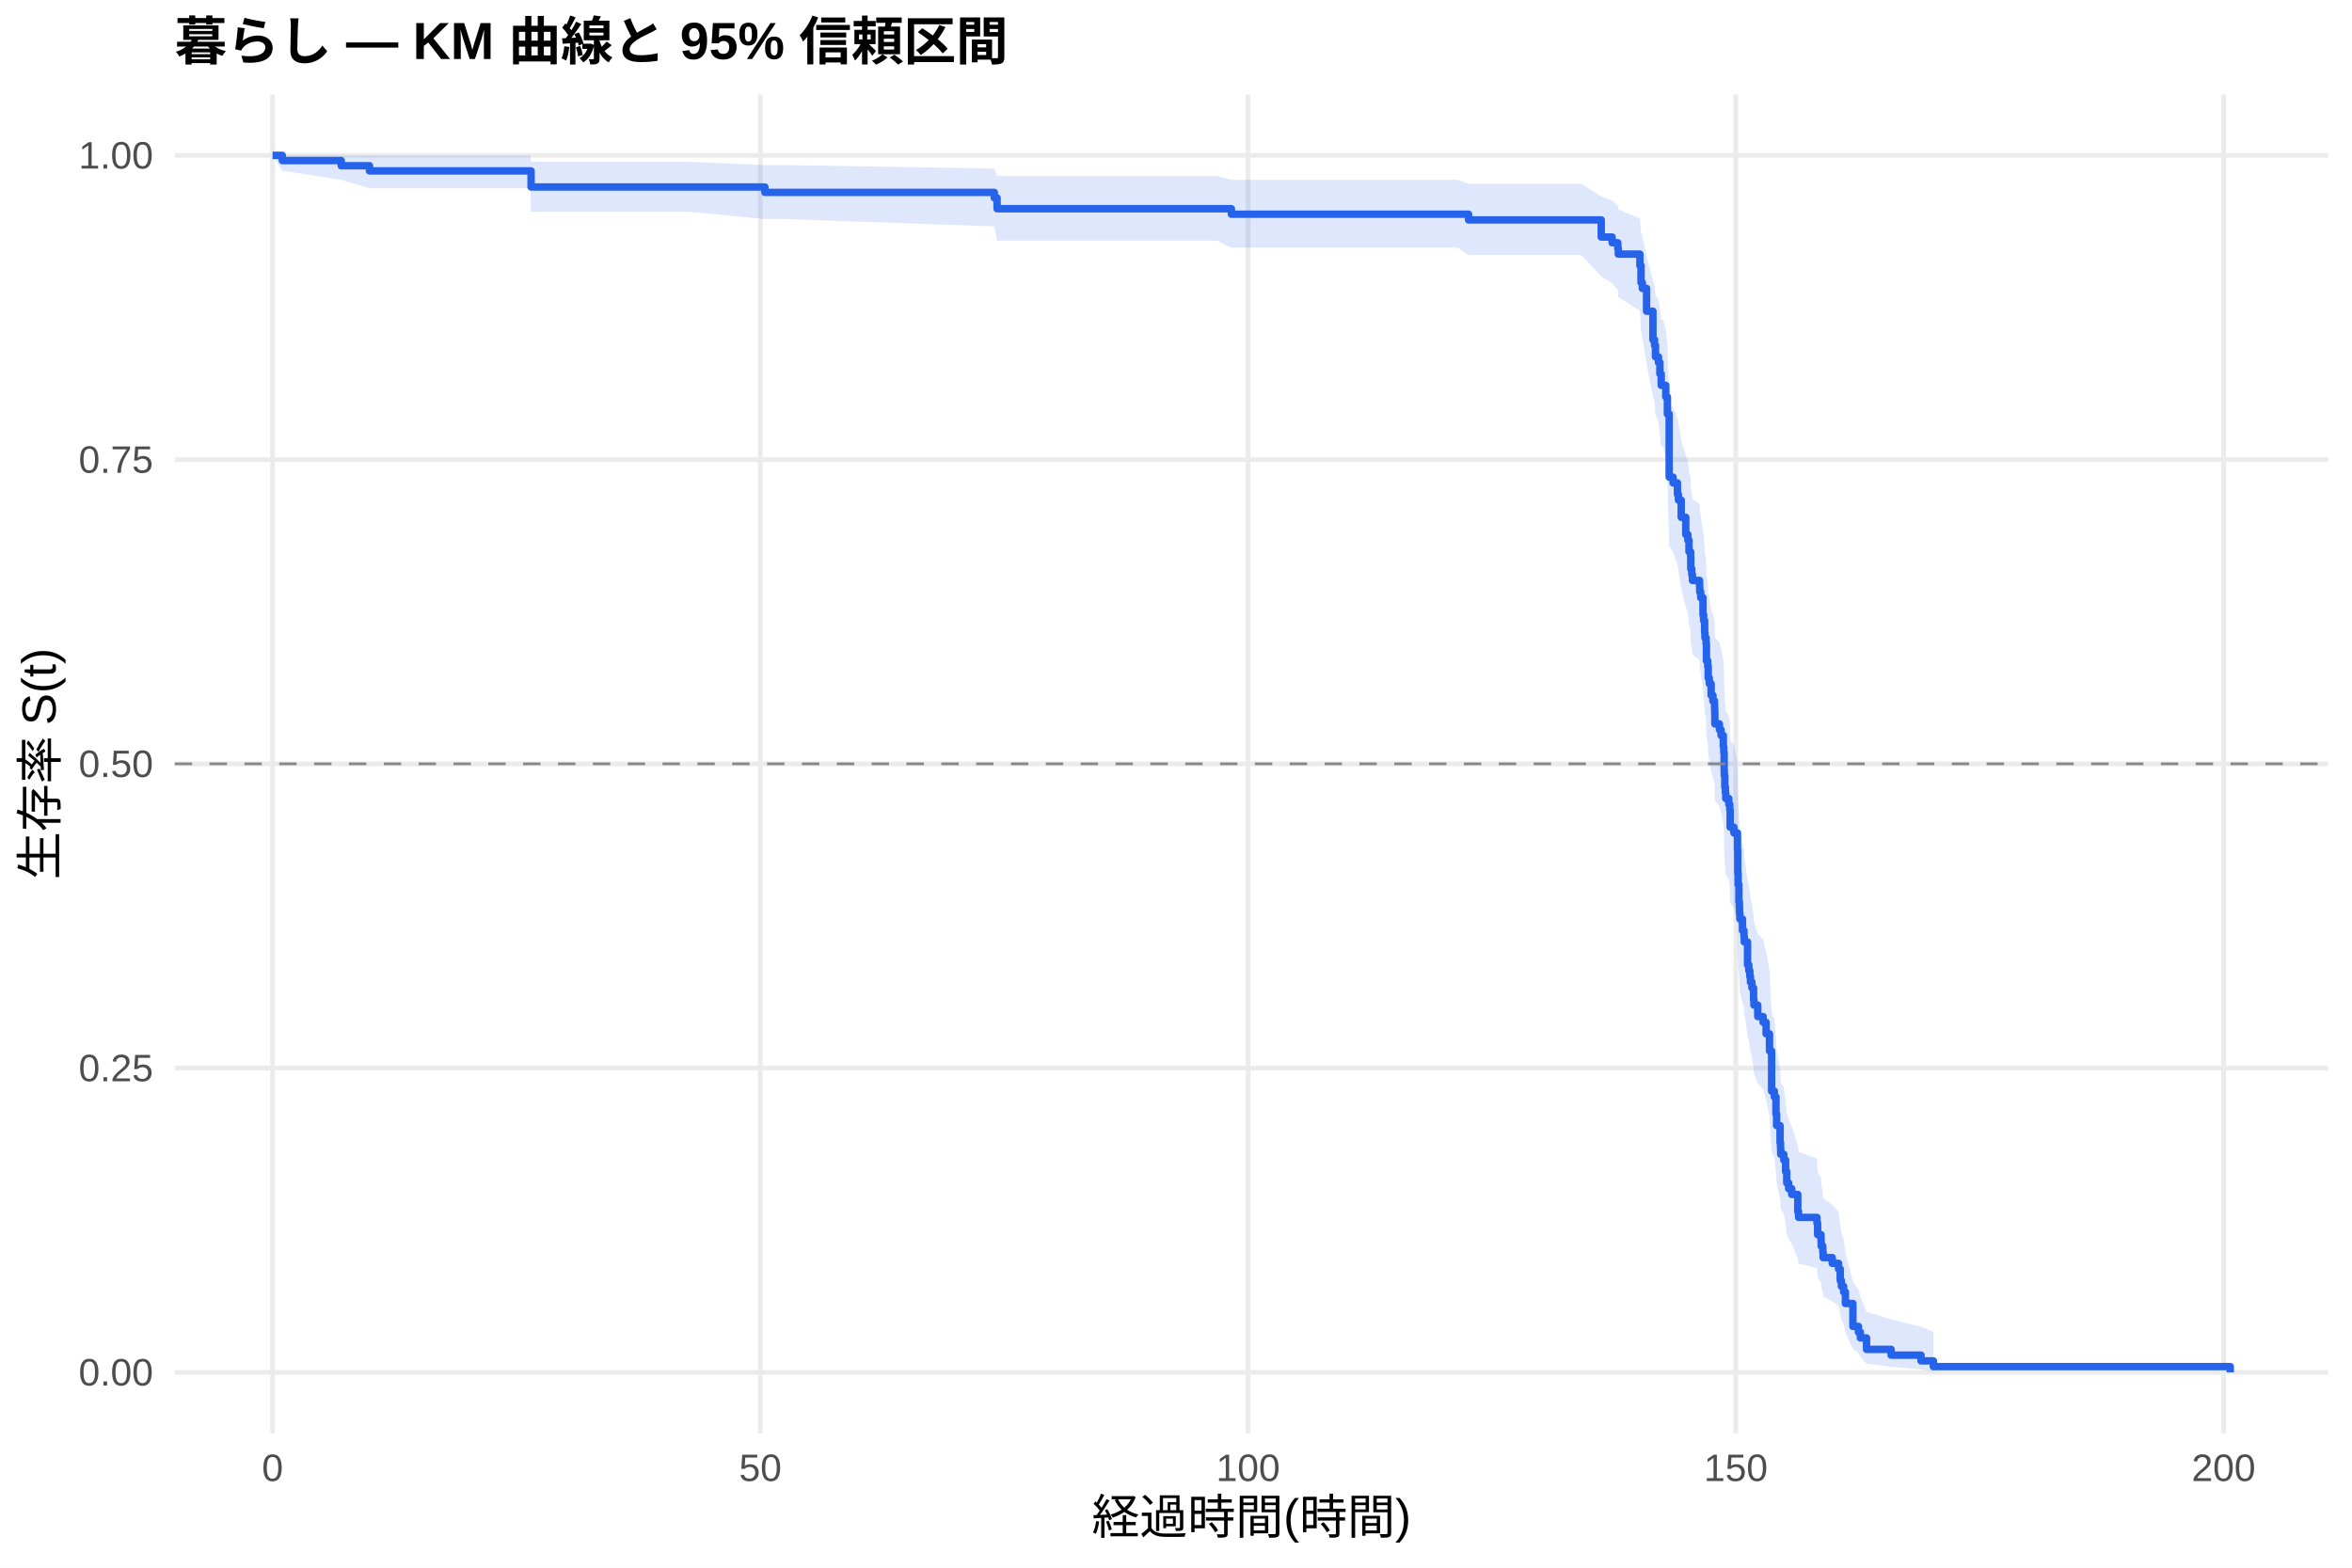
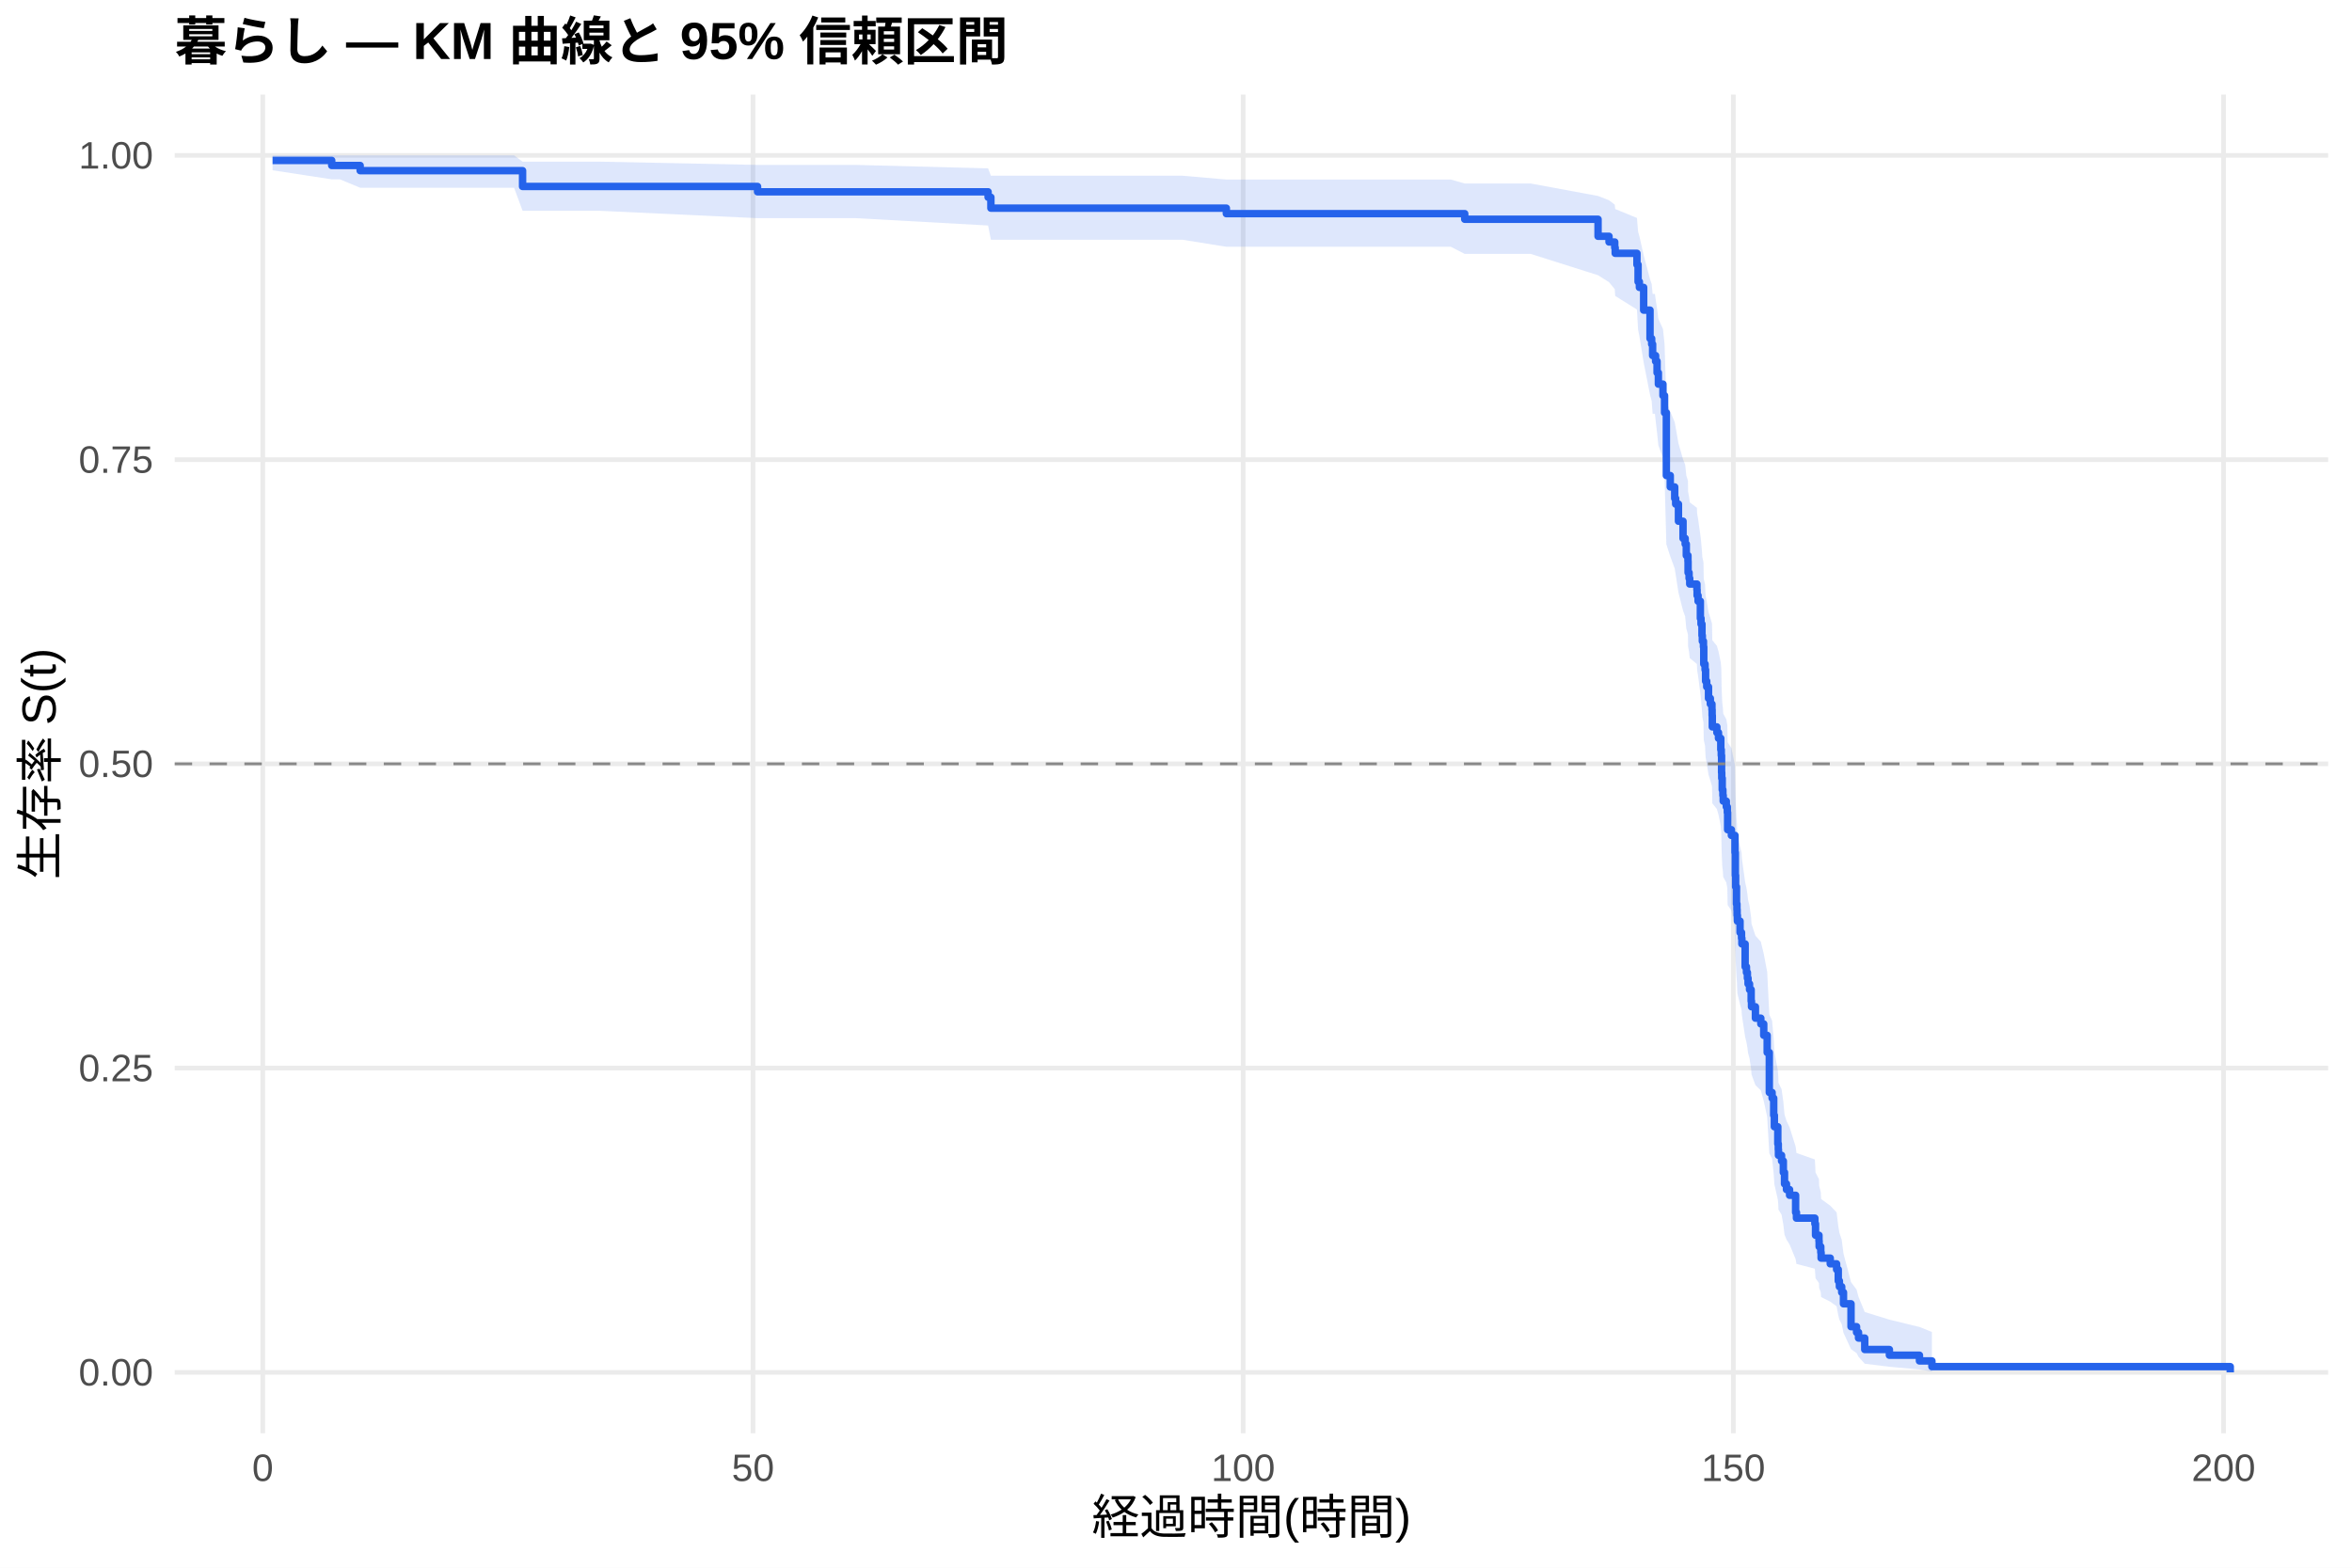
<svg xmlns="http://www.w3.org/2000/svg" width="540.00pt" height="360.00pt" viewBox="0 0 540.00 360.00">
  <g class="svglite">
    <defs>
      <style type="text/css">
    .svglite line, .svglite polyline, .svglite polygon, .svglite path, .svglite rect, .svglite circle {
      fill: none;
      stroke: #000000;
      stroke-linecap: round;
      stroke-linejoin: round;
      stroke-miterlimit: 10.00;
    }
    .svglite text {
      white-space: pre;
    }
    .svglite g.glyphgroup path {
      fill: inherit;
      stroke: none;
    }
  </style>
    </defs>
    <rect width="100%" height="100%" style="stroke: none; fill: #FFFFFF;" />
    <defs>
      <clipPath id="cpMC4wMHw1NDAuMDB8MC4wMHwzNjAuMDA=">
        <rect x="0.00" y="0.00" width="540.00" height="360.00" />
      </clipPath>
    </defs>
    <g clip-path="url(#cpMC4wMHw1NDAuMDB8MC4wMHwzNjAuMDA=)">
      <rect x="0" y="0.00" width="540.00" height="360.00" style="stroke-width: 1.07; stroke: none; fill: #FFFFFF;" />
    </g>
    <defs>
      <clipPath id="cpNDAuMTF8NTM0LjUyfDIxLjcxfDMyOS4xMg==">
        <rect x="40.11" y="21.71" width="494.41" height="307.41" />
      </clipPath>
    </defs>
    <g clip-path="url(#cpNDAuMTF8NTM0LjUyfDIxLjcxfDMyOS4xMg==)">
      <polyline points="40.11,315.14 534.52,315.14 " style="stroke-width: 1.07; stroke: #EBEBEB; stroke-linecap: butt;" />
      <polyline points="40.11,245.28 534.52,245.28 " style="stroke-width: 1.07; stroke: #EBEBEB; stroke-linecap: butt;" />
      <polyline points="40.11,175.41 534.52,175.41 " style="stroke-width: 1.07; stroke: #EBEBEB; stroke-linecap: butt;" />
      <polyline points="40.11,105.55 534.52,105.55 " style="stroke-width: 1.07; stroke: #EBEBEB; stroke-linecap: butt;" />
      <polyline points="40.11,35.68 534.52,35.68 " style="stroke-width: 1.07; stroke: #EBEBEB; stroke-linecap: butt;" />
-       <polyline points="62.58,329.12 62.58,21.71 " style="stroke-width: 1.07; stroke: #EBEBEB; stroke-linecap: butt;" />
-       <polyline points="174.57,329.12 174.57,21.71 " style="stroke-width: 1.07; stroke: #EBEBEB; stroke-linecap: butt;" />
-       <polyline points="286.55,329.12 286.55,21.71 " style="stroke-width: 1.07; stroke: #EBEBEB; stroke-linecap: butt;" />
-       <polyline points="398.53,329.12 398.53,21.71 " style="stroke-width: 1.07; stroke: #EBEBEB; stroke-linecap: butt;" />
-       <polyline points="510.52,329.12 510.52,21.71 " style="stroke-width: 1.07; stroke: #EBEBEB; stroke-linecap: butt;" />
-       <polygon points="62.58,35.68 64.82,35.68 78.34,35.68 84.83,35.68 102.37,35.68 121.78,35.68 121.93,37.15 158.03,37.15 175.61,37.91 180.46,37.91 228.28,38.71 228.92,40.40 255.05,40.40 279.42,40.40 282.71,41.28 303.87,41.28 316.37,41.28 334.63,41.28 337.17,42.21 363.00,42.21 367.63,45.09 370.13,46.08 371.43,47.09 371.55,48.10 376.51,50.17 376.77,53.33 377.07,54.40 378.04,58.74 379.50,64.30 379.87,65.43 380.09,67.70 380.77,68.83 381.10,71.12 381.40,73.43 381.89,73.43 382.45,75.76 382.82,79.28 383.23,92.41 384.12,93.62 385.13,96.05 385.36,97.27 385.99,100.93 387.04,104.61 387.52,105.85 387.78,108.32 388.16,109.56 388.19,112.04 388.42,113.29 388.57,114.53 390.21,115.78 390.25,117.03 390.47,118.28 390.99,122.05 391.14,123.31 391.37,125.84 391.44,127.10 391.70,128.37 391.78,132.18 392.08,133.46 392.19,136.01 392.45,137.29 392.86,139.85 393.27,141.14 393.64,142.42 393.68,143.71 393.72,146.29 394.76,147.59 395.14,148.88 395.66,151.48 395.77,152.78 395.85,156.68 395.88,157.99 396.00,160.61 396.14,161.92 396.22,163.23 396.93,164.55 397.15,165.86 397.23,169.82 398.09,171.15 398.91,175.13 398.98,180.46 399.06,183.13 399.24,187.16 399.35,188.50 399.39,189.85 399.47,191.20 400.06,193.90 400.40,195.26 400.47,196.62 401.22,202.06 401.52,203.43 401.74,204.80 401.89,206.17 402.23,207.54 402.60,210.29 402.68,211.67 403.57,214.43 404.80,215.82 405.48,218.59 406.26,222.78 406.75,232.62 407.38,234.03 407.75,238.30 407.90,241.16 408.69,245.47 408.80,246.91 408.84,248.36 409.55,249.81 409.96,252.72 410.22,255.65 410.66,257.12 411.37,258.60 412.76,263.05 412.94,264.54 417.16,266.04 417.31,269.05 418.09,270.57 418.13,272.09 418.50,273.62 418.58,275.15 420.67,276.70 422.12,278.25 422.50,281.37 422.76,282.95 423.28,284.54 423.69,287.75 425.41,294.34 426.68,296.03 427.13,297.74 428.54,301.23 434.18,302.98 441.05,304.67 443.89,305.83 443.89,314.96 441.05,314.48 434.18,313.86 428.54,313.15 427.13,311.55 426.68,310.69 425.41,309.80 423.69,306.01 423.28,304.02 422.76,303.01 422.50,301.98 422.12,299.89 420.67,298.84 418.58,297.77 418.50,296.70 418.13,295.62 418.09,294.54 417.31,293.44 417.16,291.24 412.94,290.13 412.76,289.01 411.37,285.63 410.66,284.50 410.22,283.36 409.96,281.06 409.55,278.76 408.84,277.60 408.80,276.43 408.69,275.27 407.90,271.75 407.75,269.38 407.38,265.82 406.75,264.62 406.26,256.19 405.48,252.54 404.80,250.09 403.57,248.86 402.68,246.41 402.60,245.17 402.23,242.70 401.89,241.46 401.74,240.22 401.52,238.98 401.22,237.73 400.47,232.73 400.40,231.48 400.06,230.22 399.47,227.71 399.39,226.44 399.35,225.18 399.24,223.91 399.06,220.11 398.98,217.56 398.91,212.44 398.09,208.59 397.23,207.30 397.15,203.43 396.93,202.13 396.22,200.84 396.14,199.54 396.00,198.24 395.88,195.63 395.85,194.33 395.77,190.40 395.66,189.09 395.14,186.46 394.76,185.15 393.72,183.83 393.68,181.18 393.64,179.86 393.27,178.54 392.86,177.21 392.45,174.55 392.19,173.22 392.08,170.55 391.78,169.21 391.70,165.19 391.44,163.85 391.37,162.50 391.14,159.80 390.99,158.45 390.47,154.38 390.25,153.03 390.21,151.66 388.57,150.30 388.42,148.94 388.19,147.57 388.16,144.83 387.78,143.46 387.52,140.71 387.04,139.33 385.99,135.18 385.36,131.01 385.13,129.61 384.12,126.82 383.23,125.42 382.82,109.82 382.45,105.51 381.89,102.61 381.40,102.61 381.10,99.73 380.77,96.82 380.09,95.37 379.87,92.44 379.50,90.97 378.04,83.54 377.07,77.50 376.77,75.98 376.51,71.35 371.55,68.22 371.43,66.64 370.13,65.05 367.63,63.44 363.00,58.54 337.17,58.54 334.63,56.87 316.37,56.87 303.87,56.87 282.71,56.87 279.42,55.25 255.05,55.25 228.92,55.25 228.28,51.99 180.46,50.31 175.61,50.31 158.03,48.62 121.93,48.62 121.78,43.23 102.37,43.23 84.83,43.23 78.34,41.32 64.82,39.19 62.58,35.68 " style="stroke-width: 0.00; stroke: none; stroke-linecap: butt; fill: #2563EB; fill-opacity: 0.15;" />
-       <polyline points="62.58,35.68 64.82,35.68 78.34,35.68 84.83,35.68 102.37,35.68 121.78,35.68 121.93,37.15 158.03,37.15 175.61,37.91 180.46,37.91 228.28,38.71 228.92,40.40 255.05,40.40 279.42,40.40 282.71,41.28 303.87,41.28 316.37,41.28 334.63,41.28 337.17,42.21 363.00,42.21 367.63,45.09 370.13,46.08 371.43,47.09 371.55,48.10 376.51,50.17 376.77,53.33 377.07,54.40 378.04,58.74 379.50,64.30 379.87,65.43 380.09,67.70 380.77,68.83 381.10,71.12 381.40,73.43 381.89,73.43 382.45,75.76 382.82,79.28 383.23,92.41 384.12,93.62 385.13,96.05 385.36,97.27 385.99,100.93 387.04,104.61 387.52,105.85 387.78,108.32 388.16,109.56 388.19,112.04 388.42,113.29 388.57,114.53 390.21,115.78 390.25,117.03 390.47,118.28 390.99,122.05 391.14,123.31 391.37,125.84 391.44,127.10 391.70,128.37 391.78,132.18 392.08,133.46 392.19,136.01 392.45,137.29 392.86,139.85 393.27,141.14 393.64,142.42 393.68,143.71 393.72,146.29 394.76,147.59 395.14,148.88 395.66,151.48 395.77,152.78 395.85,156.68 395.88,157.99 396.00,160.61 396.14,161.92 396.22,163.23 396.93,164.55 397.15,165.86 397.23,169.82 398.09,171.15 398.91,175.13 398.98,180.46 399.06,183.13 399.24,187.16 399.35,188.50 399.39,189.85 399.47,191.20 400.06,193.90 400.40,195.26 400.47,196.62 401.22,202.06 401.52,203.43 401.74,204.80 401.89,206.17 402.23,207.54 402.60,210.29 402.68,211.67 403.57,214.43 404.80,215.82 405.48,218.59 406.26,222.78 406.75,232.62 407.38,234.03 407.75,238.30 407.90,241.16 408.69,245.47 408.80,246.91 408.84,248.36 409.55,249.81 409.96,252.72 410.22,255.65 410.66,257.12 411.37,258.60 412.76,263.05 412.94,264.54 417.16,266.04 417.31,269.05 418.09,270.57 418.13,272.09 418.50,273.62 418.58,275.15 420.67,276.70 422.12,278.25 422.50,281.37 422.76,282.95 423.28,284.54 423.69,287.75 425.41,294.34 426.68,296.03 427.13,297.74 428.54,301.23 434.18,302.98 441.05,304.67 443.89,305.83 " style="stroke-width: 1.07; stroke: none; stroke-linecap: butt;" />
-       <polyline points="443.89,314.96 441.05,314.48 434.18,313.86 428.54,313.15 427.13,311.55 426.68,310.69 425.41,309.80 423.69,306.01 423.28,304.02 422.76,303.01 422.50,301.98 422.12,299.89 420.67,298.84 418.58,297.77 418.50,296.70 418.13,295.62 418.09,294.54 417.31,293.44 417.16,291.24 412.94,290.13 412.76,289.01 411.37,285.63 410.66,284.50 410.22,283.36 409.96,281.06 409.55,278.76 408.84,277.60 408.80,276.43 408.69,275.27 407.90,271.75 407.75,269.38 407.38,265.82 406.75,264.62 406.26,256.19 405.48,252.54 404.80,250.09 403.57,248.86 402.68,246.41 402.60,245.17 402.23,242.70 401.89,241.46 401.74,240.22 401.52,238.98 401.22,237.73 400.47,232.73 400.40,231.48 400.06,230.22 399.47,227.71 399.39,226.44 399.35,225.18 399.24,223.91 399.06,220.11 398.98,217.56 398.91,212.44 398.09,208.59 397.23,207.30 397.15,203.43 396.93,202.13 396.22,200.84 396.14,199.54 396.00,198.24 395.88,195.63 395.85,194.33 395.77,190.40 395.66,189.09 395.14,186.46 394.76,185.15 393.72,183.83 393.68,181.18 393.64,179.86 393.27,178.54 392.86,177.21 392.45,174.55 392.19,173.22 392.08,170.55 391.78,169.21 391.70,165.19 391.44,163.85 391.37,162.50 391.14,159.80 390.99,158.45 390.47,154.38 390.25,153.03 390.21,151.66 388.57,150.30 388.42,148.94 388.19,147.57 388.16,144.83 387.78,143.46 387.52,140.71 387.04,139.33 385.99,135.18 385.36,131.01 385.13,129.61 384.12,126.82 383.23,125.42 382.82,109.82 382.45,105.51 381.89,102.61 381.40,102.61 381.10,99.73 380.77,96.82 380.09,95.37 379.87,92.44 379.50,90.97 378.04,83.54 377.07,77.50 376.77,75.98 376.51,71.35 371.55,68.22 371.43,66.64 370.13,65.05 367.63,63.44 363.00,58.54 337.17,58.54 334.63,56.87 316.37,56.87 303.87,56.87 282.71,56.87 279.42,55.25 255.05,55.25 228.92,55.25 228.28,51.99 180.46,50.31 175.61,50.31 158.03,48.62 121.93,48.62 121.78,43.23 102.37,43.23 84.83,43.23 78.34,41.32 64.82,39.19 62.58,35.68 " style="stroke-width: 1.07; stroke: none; stroke-linecap: butt;" />
-       <polyline points="62.58,35.68 64.82,35.68 64.82,36.87 78.34,36.87 78.34,38.06 84.83,38.06 84.83,39.25 102.37,39.25 102.37,39.25 121.78,39.25 121.78,39.25 121.93,39.25 121.93,42.94 158.03,42.94 158.03,42.94 175.61,42.94 175.61,44.18 180.46,44.18 180.46,44.18 228.28,44.18 228.28,45.43 228.92,45.43 228.92,47.93 255.05,47.93 255.05,47.93 279.42,47.93 279.42,47.93 282.71,47.93 282.71,49.19 303.87,49.19 303.87,49.19 316.37,49.19 316.37,49.19 334.63,49.19 334.63,49.19 337.17,49.19 337.17,50.50 363.00,50.50 363.00,50.50 367.63,50.50 367.63,54.43 370.13,54.43 370.13,55.74 371.43,55.74 371.43,57.05 371.55,57.05 371.55,58.36 376.51,58.36 376.51,60.98 376.77,60.98 376.77,64.91 377.07,64.91 377.07,66.22 378.04,66.22 378.04,71.46 379.50,71.46 379.50,78.01 379.87,78.01 379.87,79.32 380.09,79.32 380.09,81.94 380.77,81.94 380.77,83.25 381.10,83.25 381.10,85.87 381.40,85.87 381.40,88.49 381.89,88.49 381.89,88.49 382.45,88.49 382.45,91.13 382.82,91.13 382.82,95.08 383.23,95.08 383.23,109.57 384.12,109.57 384.12,110.89 385.13,110.89 385.13,113.53 385.36,113.53 385.36,114.85 385.99,114.85 385.99,118.80 387.04,118.80 387.04,122.75 387.52,122.75 387.52,124.07 387.78,124.07 387.78,126.71 388.16,126.71 388.16,128.02 388.19,128.02 388.19,130.66 388.42,130.66 388.42,131.98 388.57,131.98 388.57,133.29 390.21,133.29 390.21,134.61 390.25,134.61 390.25,135.93 390.47,135.93 390.47,137.25 390.99,137.25 390.99,141.20 391.14,141.20 391.14,142.52 391.37,142.52 391.37,145.15 391.44,145.15 391.44,146.47 391.70,146.47 391.70,147.79 391.78,147.79 391.78,151.74 392.08,151.74 392.08,153.06 392.19,153.06 392.19,155.70 392.45,155.70 392.45,157.01 392.86,157.01 392.86,159.65 393.27,159.65 393.27,160.97 393.64,160.97 393.64,162.28 393.68,162.28 393.68,163.60 393.72,163.60 393.72,166.24 394.76,166.24 394.76,167.56 395.14,167.56 395.14,168.87 395.66,168.87 395.66,171.51 395.77,171.51 395.77,172.83 395.85,172.83 395.85,176.78 395.88,176.78 395.88,178.10 396.00,178.10 396.00,180.73 396.14,180.73 396.14,182.05 396.22,182.05 396.22,183.37 396.93,183.37 396.93,184.69 397.15,184.69 397.15,186.00 397.23,186.00 397.23,189.96 398.09,189.96 398.09,191.27 398.91,191.27 398.91,195.23 398.98,195.23 398.98,200.50 399.06,200.50 399.06,203.13 399.24,203.13 399.24,207.09 399.35,207.09 399.35,208.41 399.39,208.41 399.39,209.72 399.47,209.72 399.47,211.04 400.06,211.04 400.06,213.68 400.40,213.68 400.40,214.99 400.47,214.99 400.47,216.31 401.22,216.31 401.22,221.58 401.52,221.58 401.52,222.90 401.74,222.90 401.74,224.22 401.89,224.22 401.89,225.54 402.23,225.54 402.23,226.85 402.60,226.85 402.60,229.49 402.68,229.49 402.68,230.81 403.57,230.81 403.57,233.44 404.80,233.44 404.80,234.76 405.48,234.76 405.48,237.40 406.26,237.40 406.26,241.35 406.75,241.35 406.75,250.57 407.38,250.57 407.38,251.89 407.75,251.89 407.75,255.84 407.90,255.84 407.90,258.48 408.69,258.48 408.69,262.43 408.80,262.43 408.80,263.75 408.84,263.75 408.84,265.07 409.55,265.07 409.55,266.39 409.96,266.39 409.96,269.02 410.22,269.02 410.22,271.66 410.66,271.66 410.66,272.97 411.37,272.97 411.37,274.29 412.76,274.29 412.76,278.25 412.94,278.25 412.94,279.56 417.16,279.56 417.16,280.88 417.31,280.88 417.31,283.52 418.09,283.52 418.09,284.83 418.13,284.83 418.13,286.15 418.50,286.15 418.50,287.47 418.58,287.47 418.58,288.79 420.67,288.79 420.67,290.11 422.12,290.11 422.12,291.42 422.50,291.42 422.50,294.06 422.76,294.06 422.76,295.38 423.28,295.38 423.28,296.69 423.69,296.69 423.69,299.33 425.41,299.33 425.41,304.60 426.68,304.60 426.68,305.92 427.13,305.92 427.13,307.24 428.54,307.24 428.54,309.87 434.18,309.87 434.18,311.19 441.05,311.19 441.05,312.51 443.89,312.51 443.89,313.82 512.05,313.82 512.05,315.14 " style="stroke-width: 1.71; stroke: #2563EB; stroke-linecap: butt;" />
+       <polyline points="60.33,329.12 60.33,21.71 " style="stroke-width: 1.07; stroke: #EBEBEB; stroke-linecap: butt;" />
+       <polyline points="172.88,329.12 172.88,21.71 " style="stroke-width: 1.07; stroke: #EBEBEB; stroke-linecap: butt;" />
+       <polyline points="285.42,329.12 285.42,21.71 " style="stroke-width: 1.07; stroke: #EBEBEB; stroke-linecap: butt;" />
+       <polyline points="397.96,329.12 397.96,21.71 " style="stroke-width: 1.07; stroke: #EBEBEB; stroke-linecap: butt;" />
+       <polyline points="510.51,329.12 510.51,21.71 " style="stroke-width: 1.07; stroke: #EBEBEB; stroke-linecap: butt;" />
+       <polygon points="62.58,35.68 76.16,35.68 78.04,35.68 82.69,35.68 118.03,35.68 119.98,37.12 137.54,37.12 173.93,37.87 173.96,37.87 196.51,37.87 226.86,38.67 227.50,40.35 271.47,40.35 281.56,41.23 295.96,41.23 320.53,41.23 333.10,41.23 336.29,42.14 351.45,42.14 366.90,45.00 369.42,45.99 370.73,46.99 370.84,48.00 375.83,50.05 376.09,53.19 376.39,54.26 377.37,58.58 378.83,64.11 379.21,65.23 379.43,67.49 379.96,67.49 380.11,68.63 380.45,70.91 380.75,73.22 381.80,75.54 382.17,79.04 382.58,92.11 383.48,94.52 384.50,96.94 384.72,98.15 385.36,101.80 386.41,105.48 386.90,106.71 387.16,109.17 387.54,110.40 387.57,112.88 387.80,114.12 387.95,115.36 389.60,116.61 389.64,117.85 389.86,119.10 390.39,122.86 390.54,124.11 390.76,126.63 390.84,127.89 391.10,129.15 391.17,132.95 391.47,134.22 391.59,136.76 391.85,138.04 392.26,140.59 392.68,141.87 393.05,143.15 393.09,144.44 393.13,147.01 394.18,148.30 394.55,149.59 395.08,152.17 395.19,153.46 395.26,157.36 395.30,158.66 395.41,161.27 395.56,162.57 395.64,163.88 396.35,165.19 396.58,166.50 396.65,170.45 397.51,171.76 398.34,175.73 398.42,181.04 398.49,183.70 398.68,187.71 398.79,189.05 398.83,190.39 398.90,191.74 399.50,194.43 399.84,195.78 399.92,197.13 400.67,202.55 400.97,203.91 401.19,205.28 401.34,206.64 401.68,208.01 402.05,210.75 402.13,212.12 403.03,214.87 404.27,216.25 404.94,219.01 405.73,223.18 406.22,232.98 406.86,234.39 407.23,238.64 407.38,241.48 408.17,245.78 408.28,247.22 408.32,248.66 409.03,250.10 409.44,253.00 409.71,255.92 410.16,257.38 410.87,258.85 412.26,263.28 412.45,264.76 416.68,266.26 416.83,269.26 417.62,270.77 417.66,272.28 418.04,273.80 418.11,275.33 420.21,276.87 421.67,278.41 422.05,281.52 422.31,283.09 422.84,284.68 423.25,287.87 424.98,294.43 426.25,296.12 426.70,297.82 428.13,301.29 433.79,303.04 440.69,304.72 443.55,305.87 443.55,314.96 440.69,314.48 433.79,313.86 428.13,313.16 426.70,311.57 426.25,310.71 424.98,309.82 423.25,306.06 422.84,304.07 422.31,303.06 422.05,302.04 421.67,299.97 420.21,298.91 418.11,297.85 418.04,296.79 417.66,295.71 417.62,294.63 416.83,293.54 416.68,291.35 412.45,290.24 412.26,289.13 410.87,285.77 410.16,284.64 409.71,283.51 409.44,281.22 409.03,278.93 408.32,277.77 408.28,276.61 408.17,275.45 407.38,271.95 407.23,269.60 406.86,266.05 406.22,264.86 405.73,256.47 404.94,252.83 404.27,250.40 403.03,249.18 402.13,246.73 402.05,245.51 401.68,243.05 401.34,241.81 401.19,240.58 400.97,239.34 400.67,238.10 399.92,233.13 399.84,231.88 399.50,230.63 398.90,228.12 398.83,226.87 398.79,225.61 398.68,224.35 398.49,220.56 398.42,218.03 398.34,212.94 397.51,209.10 396.65,207.82 396.58,203.97 396.35,202.68 395.64,201.39 395.56,200.10 395.41,198.80 395.30,196.21 395.26,194.91 395.19,191.01 395.08,189.70 394.55,187.09 394.18,185.78 393.13,184.47 393.09,181.84 393.05,180.52 392.68,179.21 392.26,177.89 391.85,175.24 391.59,173.92 391.47,171.26 391.17,169.93 391.10,165.93 390.84,164.59 390.76,163.25 390.54,160.57 390.39,159.23 389.86,155.18 389.64,153.83 389.60,152.48 387.95,151.12 387.80,149.76 387.57,148.41 387.54,145.68 387.16,144.32 386.90,141.58 386.41,140.21 385.36,136.08 384.72,131.94 384.50,130.55 383.48,127.77 382.58,124.98 382.17,109.45 381.80,105.16 380.75,102.28 380.45,99.38 380.11,96.47 379.96,95.01 379.43,95.01 379.21,92.09 378.83,90.63 377.37,83.23 376.39,77.21 376.09,75.69 375.83,71.08 370.84,67.96 370.73,66.39 369.42,64.80 366.90,63.20 351.45,58.31 336.29,58.31 333.10,56.67 320.53,56.67 295.96,56.67 281.56,56.67 271.47,55.05 227.50,55.05 226.86,51.78 196.51,50.10 173.96,50.10 173.93,50.10 137.54,48.40 119.98,48.40 118.03,43.11 82.69,43.11 78.04,41.18 76.16,41.18 62.58,39.10 " style="stroke-width: 0.00; stroke: none; stroke-linecap: butt; fill: #2563EB; fill-opacity: 0.15;" />
+       <polyline points="62.58,35.68 76.16,35.68 78.04,35.68 82.69,35.68 118.03,35.68 119.98,37.12 137.54,37.12 173.93,37.87 173.96,37.87 196.51,37.87 226.86,38.67 227.50,40.35 271.47,40.35 281.56,41.23 295.96,41.23 320.53,41.23 333.10,41.23 336.29,42.14 351.45,42.14 366.90,45.00 369.42,45.99 370.73,46.99 370.84,48.00 375.83,50.05 376.09,53.19 376.39,54.26 377.37,58.58 378.83,64.11 379.21,65.23 379.43,67.49 379.96,67.49 380.11,68.63 380.45,70.91 380.75,73.22 381.80,75.54 382.17,79.04 382.58,92.11 383.48,94.52 384.50,96.94 384.72,98.15 385.36,101.80 386.41,105.48 386.90,106.71 387.16,109.17 387.54,110.40 387.57,112.88 387.80,114.12 387.95,115.36 389.60,116.61 389.64,117.85 389.86,119.10 390.39,122.86 390.54,124.11 390.76,126.63 390.84,127.89 391.10,129.15 391.17,132.95 391.47,134.22 391.59,136.76 391.85,138.04 392.26,140.59 392.68,141.87 393.05,143.15 393.09,144.44 393.13,147.01 394.18,148.30 394.55,149.59 395.08,152.17 395.19,153.46 395.26,157.36 395.30,158.66 395.41,161.27 395.56,162.57 395.64,163.88 396.35,165.19 396.58,166.50 396.65,170.45 397.51,171.76 398.34,175.73 398.42,181.04 398.49,183.70 398.68,187.71 398.79,189.05 398.83,190.39 398.90,191.74 399.50,194.43 399.84,195.78 399.92,197.13 400.67,202.55 400.97,203.91 401.19,205.28 401.34,206.64 401.68,208.01 402.05,210.75 402.13,212.12 403.03,214.87 404.27,216.25 404.94,219.01 405.73,223.18 406.22,232.98 406.86,234.39 407.23,238.64 407.38,241.48 408.17,245.78 408.28,247.22 408.32,248.66 409.03,250.10 409.44,253.00 409.71,255.92 410.16,257.38 410.87,258.85 412.26,263.28 412.45,264.76 416.68,266.26 416.83,269.26 417.62,270.77 417.66,272.28 418.04,273.80 418.11,275.33 420.21,276.87 421.67,278.41 422.05,281.52 422.31,283.09 422.84,284.68 423.25,287.87 424.98,294.43 426.25,296.12 426.70,297.82 428.13,301.29 433.79,303.04 440.69,304.72 443.55,305.87 " style="stroke-width: 1.07; stroke: none; stroke-linecap: butt;" />
+       <polyline points="443.55,314.96 440.69,314.48 433.79,313.86 428.13,313.16 426.70,311.57 426.25,310.71 424.98,309.82 423.25,306.06 422.84,304.07 422.31,303.06 422.05,302.04 421.67,299.97 420.21,298.91 418.11,297.85 418.04,296.79 417.66,295.71 417.62,294.63 416.83,293.54 416.68,291.35 412.45,290.24 412.26,289.13 410.87,285.77 410.16,284.64 409.71,283.51 409.44,281.22 409.03,278.93 408.32,277.77 408.28,276.61 408.17,275.45 407.38,271.95 407.23,269.60 406.86,266.05 406.22,264.86 405.73,256.47 404.94,252.83 404.27,250.40 403.03,249.18 402.13,246.73 402.05,245.51 401.68,243.05 401.34,241.81 401.19,240.58 400.97,239.34 400.67,238.10 399.92,233.13 399.84,231.88 399.50,230.63 398.90,228.12 398.83,226.87 398.79,225.61 398.68,224.35 398.49,220.56 398.42,218.03 398.34,212.94 397.51,209.10 396.65,207.82 396.58,203.97 396.35,202.68 395.64,201.39 395.56,200.10 395.41,198.80 395.30,196.21 395.26,194.91 395.19,191.01 395.08,189.70 394.55,187.09 394.18,185.78 393.13,184.47 393.09,181.84 393.05,180.52 392.68,179.21 392.26,177.89 391.85,175.24 391.59,173.92 391.47,171.26 391.17,169.93 391.10,165.93 390.84,164.59 390.76,163.25 390.54,160.57 390.39,159.23 389.86,155.18 389.64,153.83 389.60,152.48 387.95,151.12 387.80,149.76 387.57,148.41 387.54,145.68 387.16,144.32 386.90,141.58 386.41,140.21 385.36,136.08 384.72,131.94 384.50,130.55 383.48,127.77 382.58,124.98 382.17,109.45 381.80,105.16 380.75,102.28 380.45,99.38 380.11,96.47 379.96,95.01 379.43,95.01 379.21,92.09 378.83,90.63 377.37,83.23 376.39,77.21 376.09,75.69 375.83,71.08 370.84,67.96 370.73,66.39 369.42,64.80 366.90,63.20 351.45,58.31 336.29,58.31 333.10,56.67 320.53,56.67 295.96,56.67 281.56,56.67 271.47,55.05 227.50,55.05 226.86,51.78 196.51,50.10 173.96,50.10 173.93,50.10 137.54,48.40 119.98,48.40 118.03,43.11 82.69,43.11 78.04,41.18 76.16,41.18 62.58,39.10 " style="stroke-width: 1.07; stroke: none; stroke-linecap: butt;" />
+       <polyline points="62.58,36.84 76.16,36.84 76.16,38.00 78.04,38.00 78.04,38.00 82.69,38.00 82.69,39.19 118.03,39.19 118.03,39.19 119.98,39.19 119.98,42.82 137.54,42.82 137.54,42.82 173.93,42.82 173.93,44.05 173.96,44.05 173.96,44.05 196.51,44.05 196.51,44.05 226.86,44.05 226.86,45.30 227.50,45.30 227.50,47.80 271.47,47.80 271.47,47.80 281.56,47.80 281.56,49.06 295.96,49.06 295.96,49.06 320.53,49.06 320.53,49.06 333.10,49.06 333.10,49.06 336.29,49.06 336.29,50.35 351.45,50.35 351.45,50.35 366.90,50.35 366.90,54.26 369.42,54.26 369.42,55.57 370.73,55.57 370.73,56.87 370.84,56.87 370.84,58.17 375.83,58.17 375.83,60.78 376.09,60.78 376.09,64.70 376.39,64.70 376.39,66.00 377.37,66.00 377.37,71.22 378.83,71.22 378.83,77.74 379.21,77.74 379.21,79.04 379.43,79.04 379.43,81.65 379.96,81.65 379.96,81.65 380.11,81.65 380.11,82.97 380.45,82.97 380.45,85.59 380.75,85.59 380.75,88.21 381.80,88.21 381.80,90.84 382.17,90.84 382.17,94.77 382.58,94.77 382.58,109.20 383.48,109.20 383.48,111.82 384.50,111.82 384.50,114.45 384.72,114.45 384.72,115.76 385.36,115.76 385.36,119.69 386.41,119.69 386.41,123.63 386.90,123.63 386.90,124.94 387.16,124.94 387.16,127.56 387.54,127.56 387.54,128.88 387.57,128.88 387.57,131.50 387.80,131.50 387.80,132.81 387.95,132.81 387.95,134.12 389.60,134.12 389.60,135.43 389.64,135.43 389.64,136.75 389.86,136.75 389.86,138.06 390.39,138.06 390.39,141.99 390.54,141.99 390.54,143.31 390.76,143.31 390.76,145.93 390.84,145.93 390.84,147.24 391.10,147.24 391.10,148.55 391.17,148.55 391.17,152.49 391.47,152.49 391.47,153.80 391.59,153.80 391.59,156.42 391.85,156.42 391.85,157.73 392.26,157.73 392.26,160.36 392.68,160.36 392.68,161.67 393.05,161.67 393.05,162.98 393.09,162.98 393.09,164.29 393.13,164.29 393.13,166.92 394.18,166.92 394.18,168.23 394.55,168.23 394.55,169.54 395.08,169.54 395.08,172.16 395.19,172.16 395.19,173.48 395.26,173.48 395.26,177.41 395.30,177.41 395.30,178.72 395.41,178.72 395.41,181.35 395.56,181.35 395.56,182.66 395.64,182.66 395.64,183.97 396.35,183.97 396.35,185.28 396.58,185.28 396.58,186.59 396.65,186.59 396.65,190.53 397.51,190.53 397.51,191.84 398.34,191.84 398.34,195.77 398.42,195.77 398.42,201.02 398.49,201.02 398.49,203.64 398.68,203.64 398.68,207.58 398.79,207.58 398.79,208.89 398.83,208.89 398.83,210.20 398.90,210.20 398.90,211.52 399.50,211.52 399.50,214.14 399.84,214.14 399.84,215.45 399.92,215.45 399.92,216.76 400.67,216.76 400.67,222.01 400.97,222.01 400.97,223.32 401.19,223.32 401.19,224.63 401.34,224.63 401.34,225.94 401.68,225.94 401.68,227.26 402.05,227.26 402.05,229.88 402.13,229.88 402.13,231.19 403.03,231.19 403.03,233.81 404.27,233.81 404.27,235.13 404.94,235.13 404.94,237.75 405.73,237.75 405.73,241.69 406.22,241.69 406.22,250.87 406.86,250.87 406.86,252.18 407.23,252.18 407.23,256.11 407.38,256.11 407.38,258.74 408.17,258.74 408.17,262.67 408.28,262.67 408.28,263.98 408.32,263.98 408.32,265.30 409.03,265.30 409.03,266.61 409.44,266.61 409.44,269.23 409.71,269.23 409.71,271.86 410.16,271.86 410.16,273.17 410.87,273.17 410.87,274.48 412.26,274.48 412.26,278.41 412.45,278.41 412.45,279.73 416.68,279.73 416.68,281.04 416.83,281.04 416.83,283.66 417.62,283.66 417.62,284.97 417.66,284.97 417.66,286.28 418.04,286.28 418.04,287.60 418.11,287.60 418.11,288.91 420.21,288.91 420.21,290.22 421.67,290.22 421.67,291.53 422.05,291.53 422.05,294.15 422.31,294.15 422.31,295.47 422.84,295.47 422.84,296.78 423.25,296.78 423.25,299.40 424.98,299.40 424.98,304.65 426.25,304.65 426.25,305.96 426.70,305.96 426.70,307.27 428.13,307.27 428.13,309.90 433.79,309.90 433.79,311.21 440.69,311.21 440.69,312.52 443.55,312.52 443.55,313.83 512.05,313.83 512.05,315.14 " style="stroke-width: 1.71; stroke: #2563EB; stroke-linecap: butt;" />
      <line x1="40.11" y1="175.41" x2="534.52" y2="175.41" style="stroke-width: 0.64; stroke: #888888; stroke-dasharray: 4.00,4.00; stroke-linecap: butt;" />
    </g>
    <g clip-path="url(#cpMC4wMHw1NDAuMDB8MC4wMHwzNjAuMDA=)">
      <text x="35.18" y="318.17" text-anchor="end" style="font-size: 8.80px;fill: #4D4D4D; font-family: &quot;Liberation Sans&quot;;" textLength="17.11px" lengthAdjust="spacingAndGlyphs">0.00</text>
      <text x="35.18" y="248.30" text-anchor="end" style="font-size: 8.80px;fill: #4D4D4D; font-family: &quot;Liberation Sans&quot;;" textLength="17.11px" lengthAdjust="spacingAndGlyphs">0.25</text>
      <text x="35.18" y="178.44" text-anchor="end" style="font-size: 8.80px;fill: #4D4D4D; font-family: &quot;Liberation Sans&quot;;" textLength="17.11px" lengthAdjust="spacingAndGlyphs">0.50</text>
      <text x="35.18" y="108.57" text-anchor="end" style="font-size: 8.80px;fill: #4D4D4D; font-family: &quot;Liberation Sans&quot;;" textLength="17.11px" lengthAdjust="spacingAndGlyphs">0.75</text>
      <text x="35.18" y="38.71" text-anchor="end" style="font-size: 8.80px;fill: #4D4D4D; font-family: &quot;Liberation Sans&quot;;" textLength="17.11px" lengthAdjust="spacingAndGlyphs">1.00</text>
-       <text x="62.58" y="340.10" text-anchor="middle" style="font-size: 8.80px;fill: #4D4D4D; font-family: &quot;Liberation Sans&quot;;" textLength="4.89px" lengthAdjust="spacingAndGlyphs">0</text>
-       <text x="174.57" y="340.10" text-anchor="middle" style="font-size: 8.80px;fill: #4D4D4D; font-family: &quot;Liberation Sans&quot;;" textLength="9.78px" lengthAdjust="spacingAndGlyphs">50</text>
-       <text x="286.55" y="340.10" text-anchor="middle" style="font-size: 8.80px;fill: #4D4D4D; font-family: &quot;Liberation Sans&quot;;" textLength="14.67px" lengthAdjust="spacingAndGlyphs">100</text>
-       <text x="398.53" y="340.10" text-anchor="middle" style="font-size: 8.80px;fill: #4D4D4D; font-family: &quot;Liberation Sans&quot;;" textLength="14.67px" lengthAdjust="spacingAndGlyphs">150</text>
-       <text x="510.52" y="340.10" text-anchor="middle" style="font-size: 8.80px;fill: #4D4D4D; font-family: &quot;Liberation Sans&quot;;" textLength="14.67px" lengthAdjust="spacingAndGlyphs">200</text>
+       <text x="60.33" y="340.10" text-anchor="middle" style="font-size: 8.80px;fill: #4D4D4D; font-family: &quot;Liberation Sans&quot;;" textLength="4.89px" lengthAdjust="spacingAndGlyphs">0</text>
+       <text x="172.88" y="340.10" text-anchor="middle" style="font-size: 8.80px;fill: #4D4D4D; font-family: &quot;Liberation Sans&quot;;" textLength="9.78px" lengthAdjust="spacingAndGlyphs">50</text>
+       <text x="285.42" y="340.10" text-anchor="middle" style="font-size: 8.80px;fill: #4D4D4D; font-family: &quot;Liberation Sans&quot;;" textLength="14.67px" lengthAdjust="spacingAndGlyphs">100</text>
+       <text x="397.96" y="340.10" text-anchor="middle" style="font-size: 8.80px;fill: #4D4D4D; font-family: &quot;Liberation Sans&quot;;" textLength="14.67px" lengthAdjust="spacingAndGlyphs">150</text>
+       <text x="510.51" y="340.10" text-anchor="middle" style="font-size: 8.80px;fill: #4D4D4D; font-family: &quot;Liberation Sans&quot;;" textLength="14.67px" lengthAdjust="spacingAndGlyphs">200</text>
      <text x="287.32" y="352.24" text-anchor="middle" style="font-size: 11.00px; font-family: &quot;Liberation Sans&quot;;" textLength="73.31px" lengthAdjust="spacingAndGlyphs">経過時間(時間)</text>
      <text transform="translate(13.05,175.41) rotate(-90)" text-anchor="middle" style="font-size: 11.00px; font-family: &quot;Liberation Sans&quot;;" textLength="53.78px" lengthAdjust="spacingAndGlyphs">生存率 S(t)</text>
      <text x="40.11" y="13.74" style="font-size: 12.00px; font-weight: bold; font-family: &quot;Liberation Sans&quot;;" textLength="191.33px" lengthAdjust="spacingAndGlyphs">暮らし — KM 曲線と 95% 信頼区間</text>
    </g>
  </g>
</svg>
